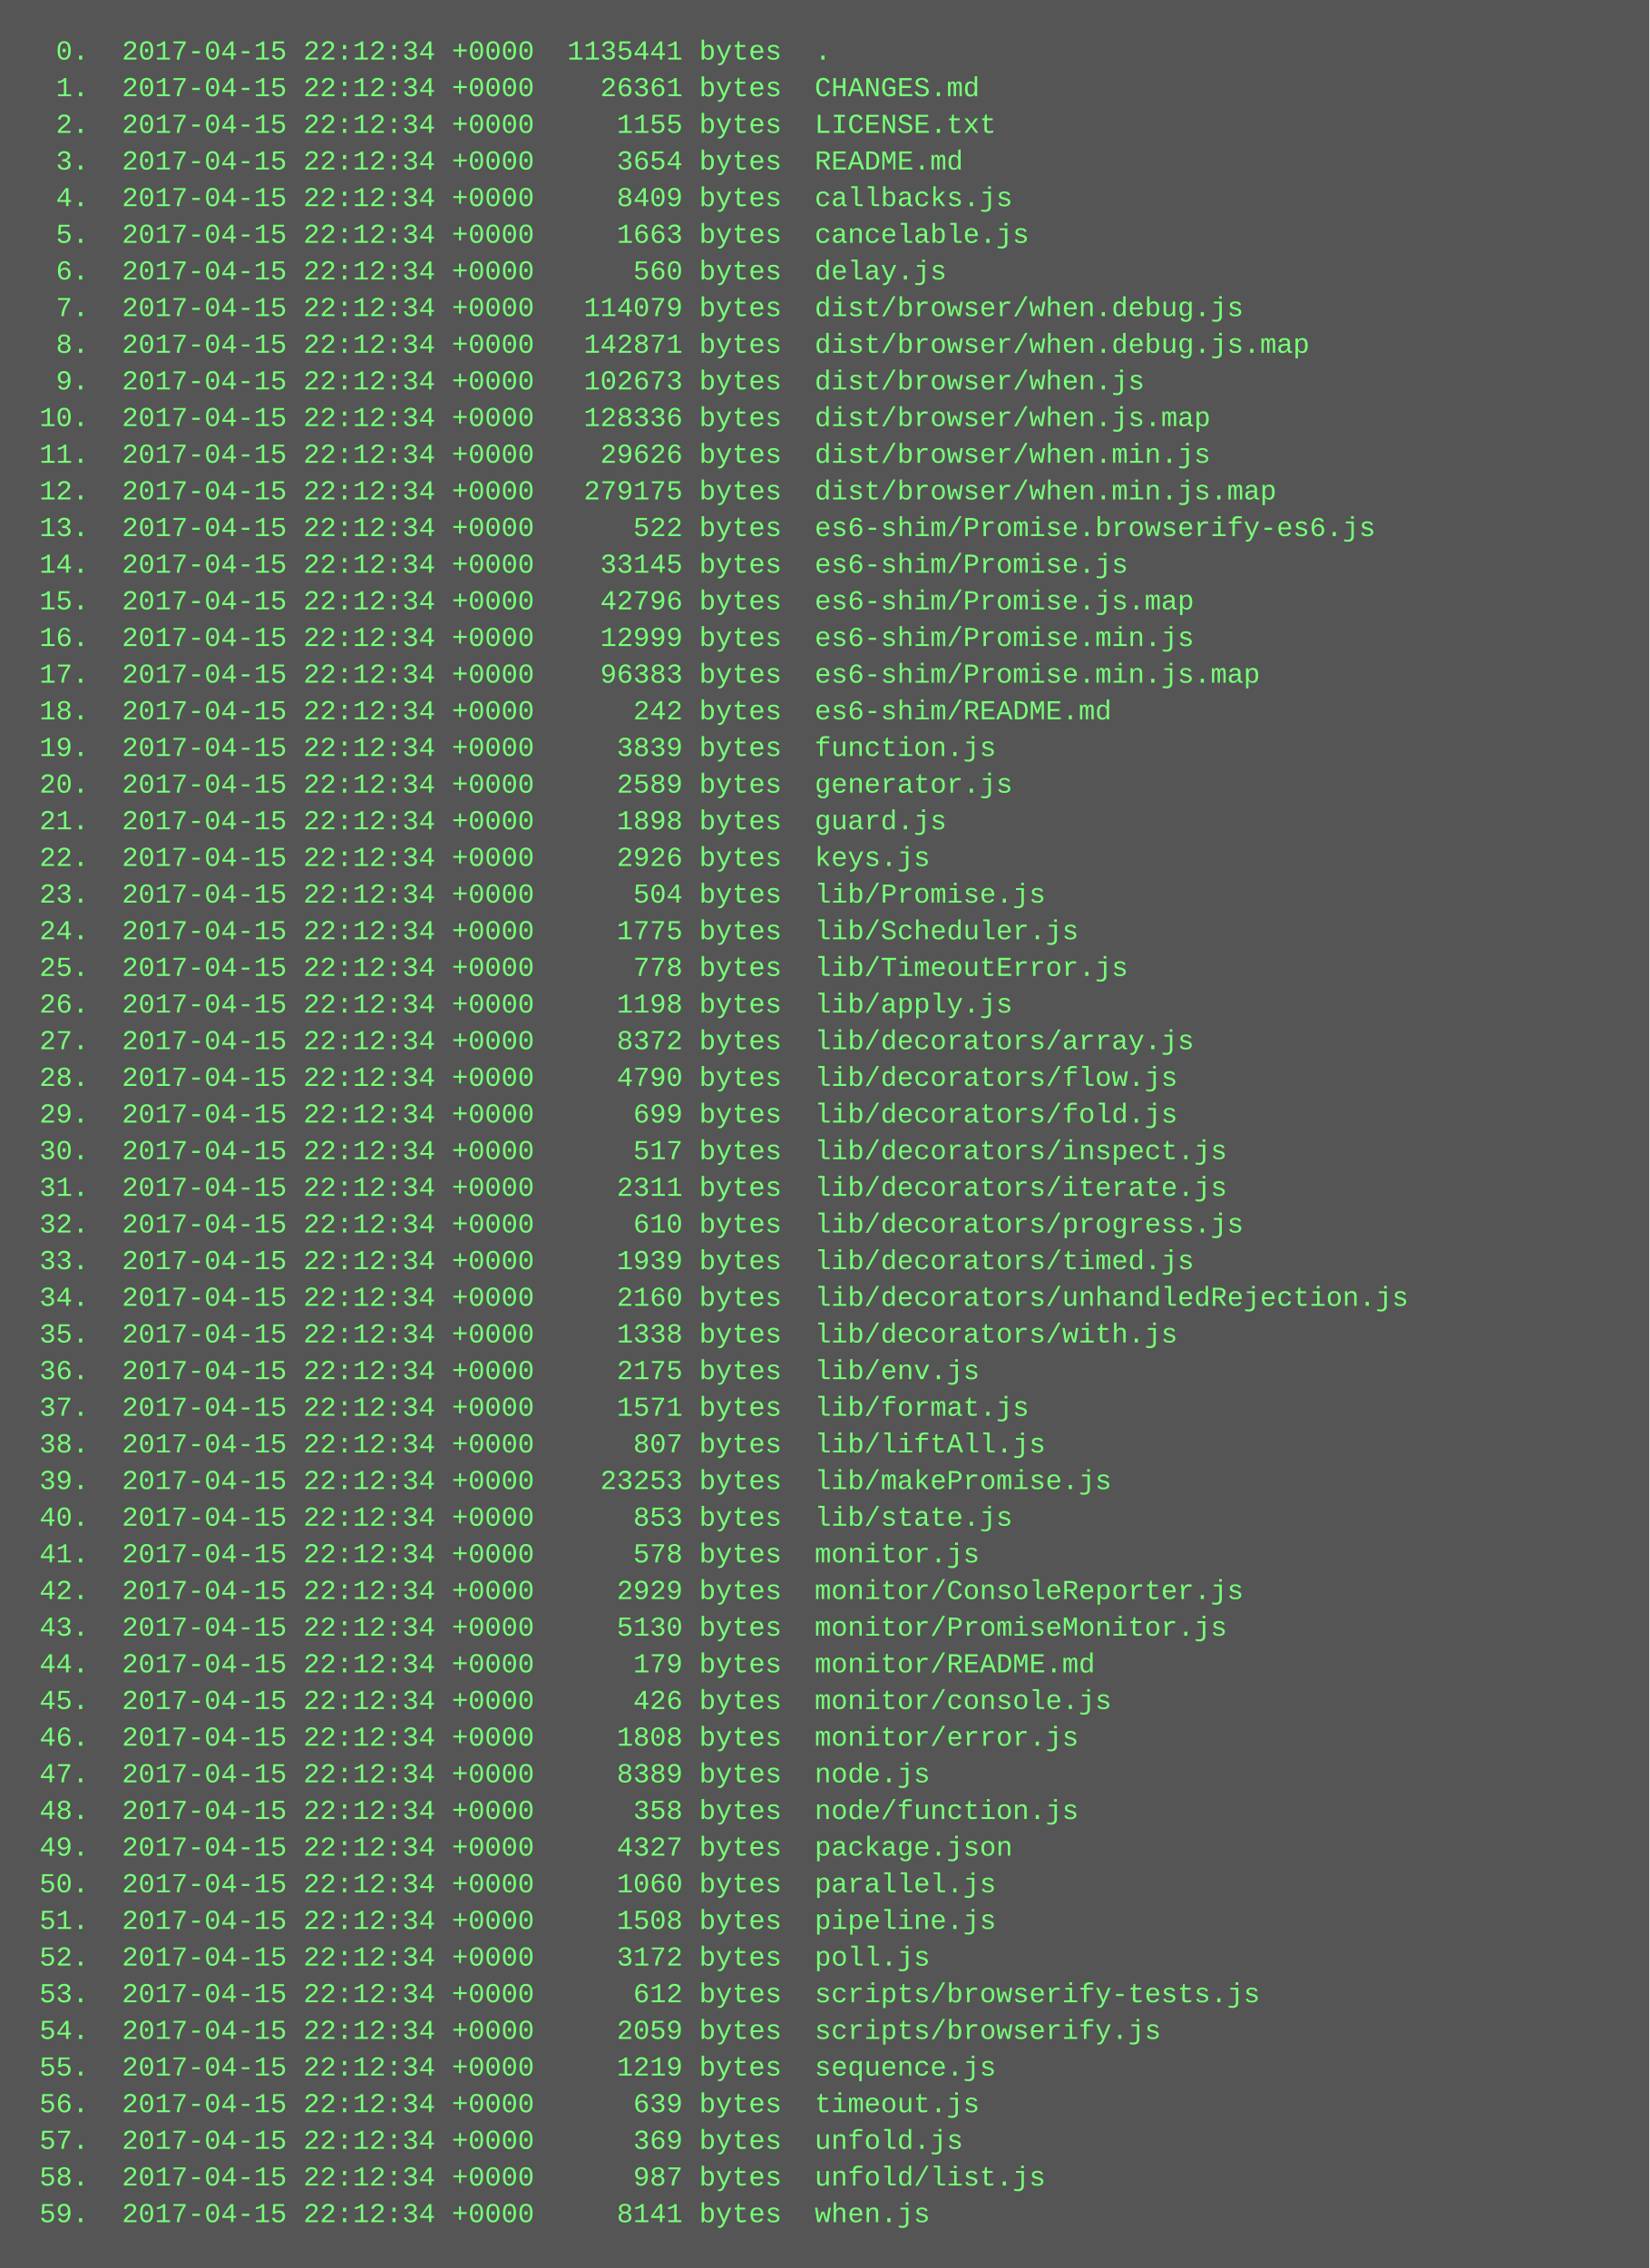
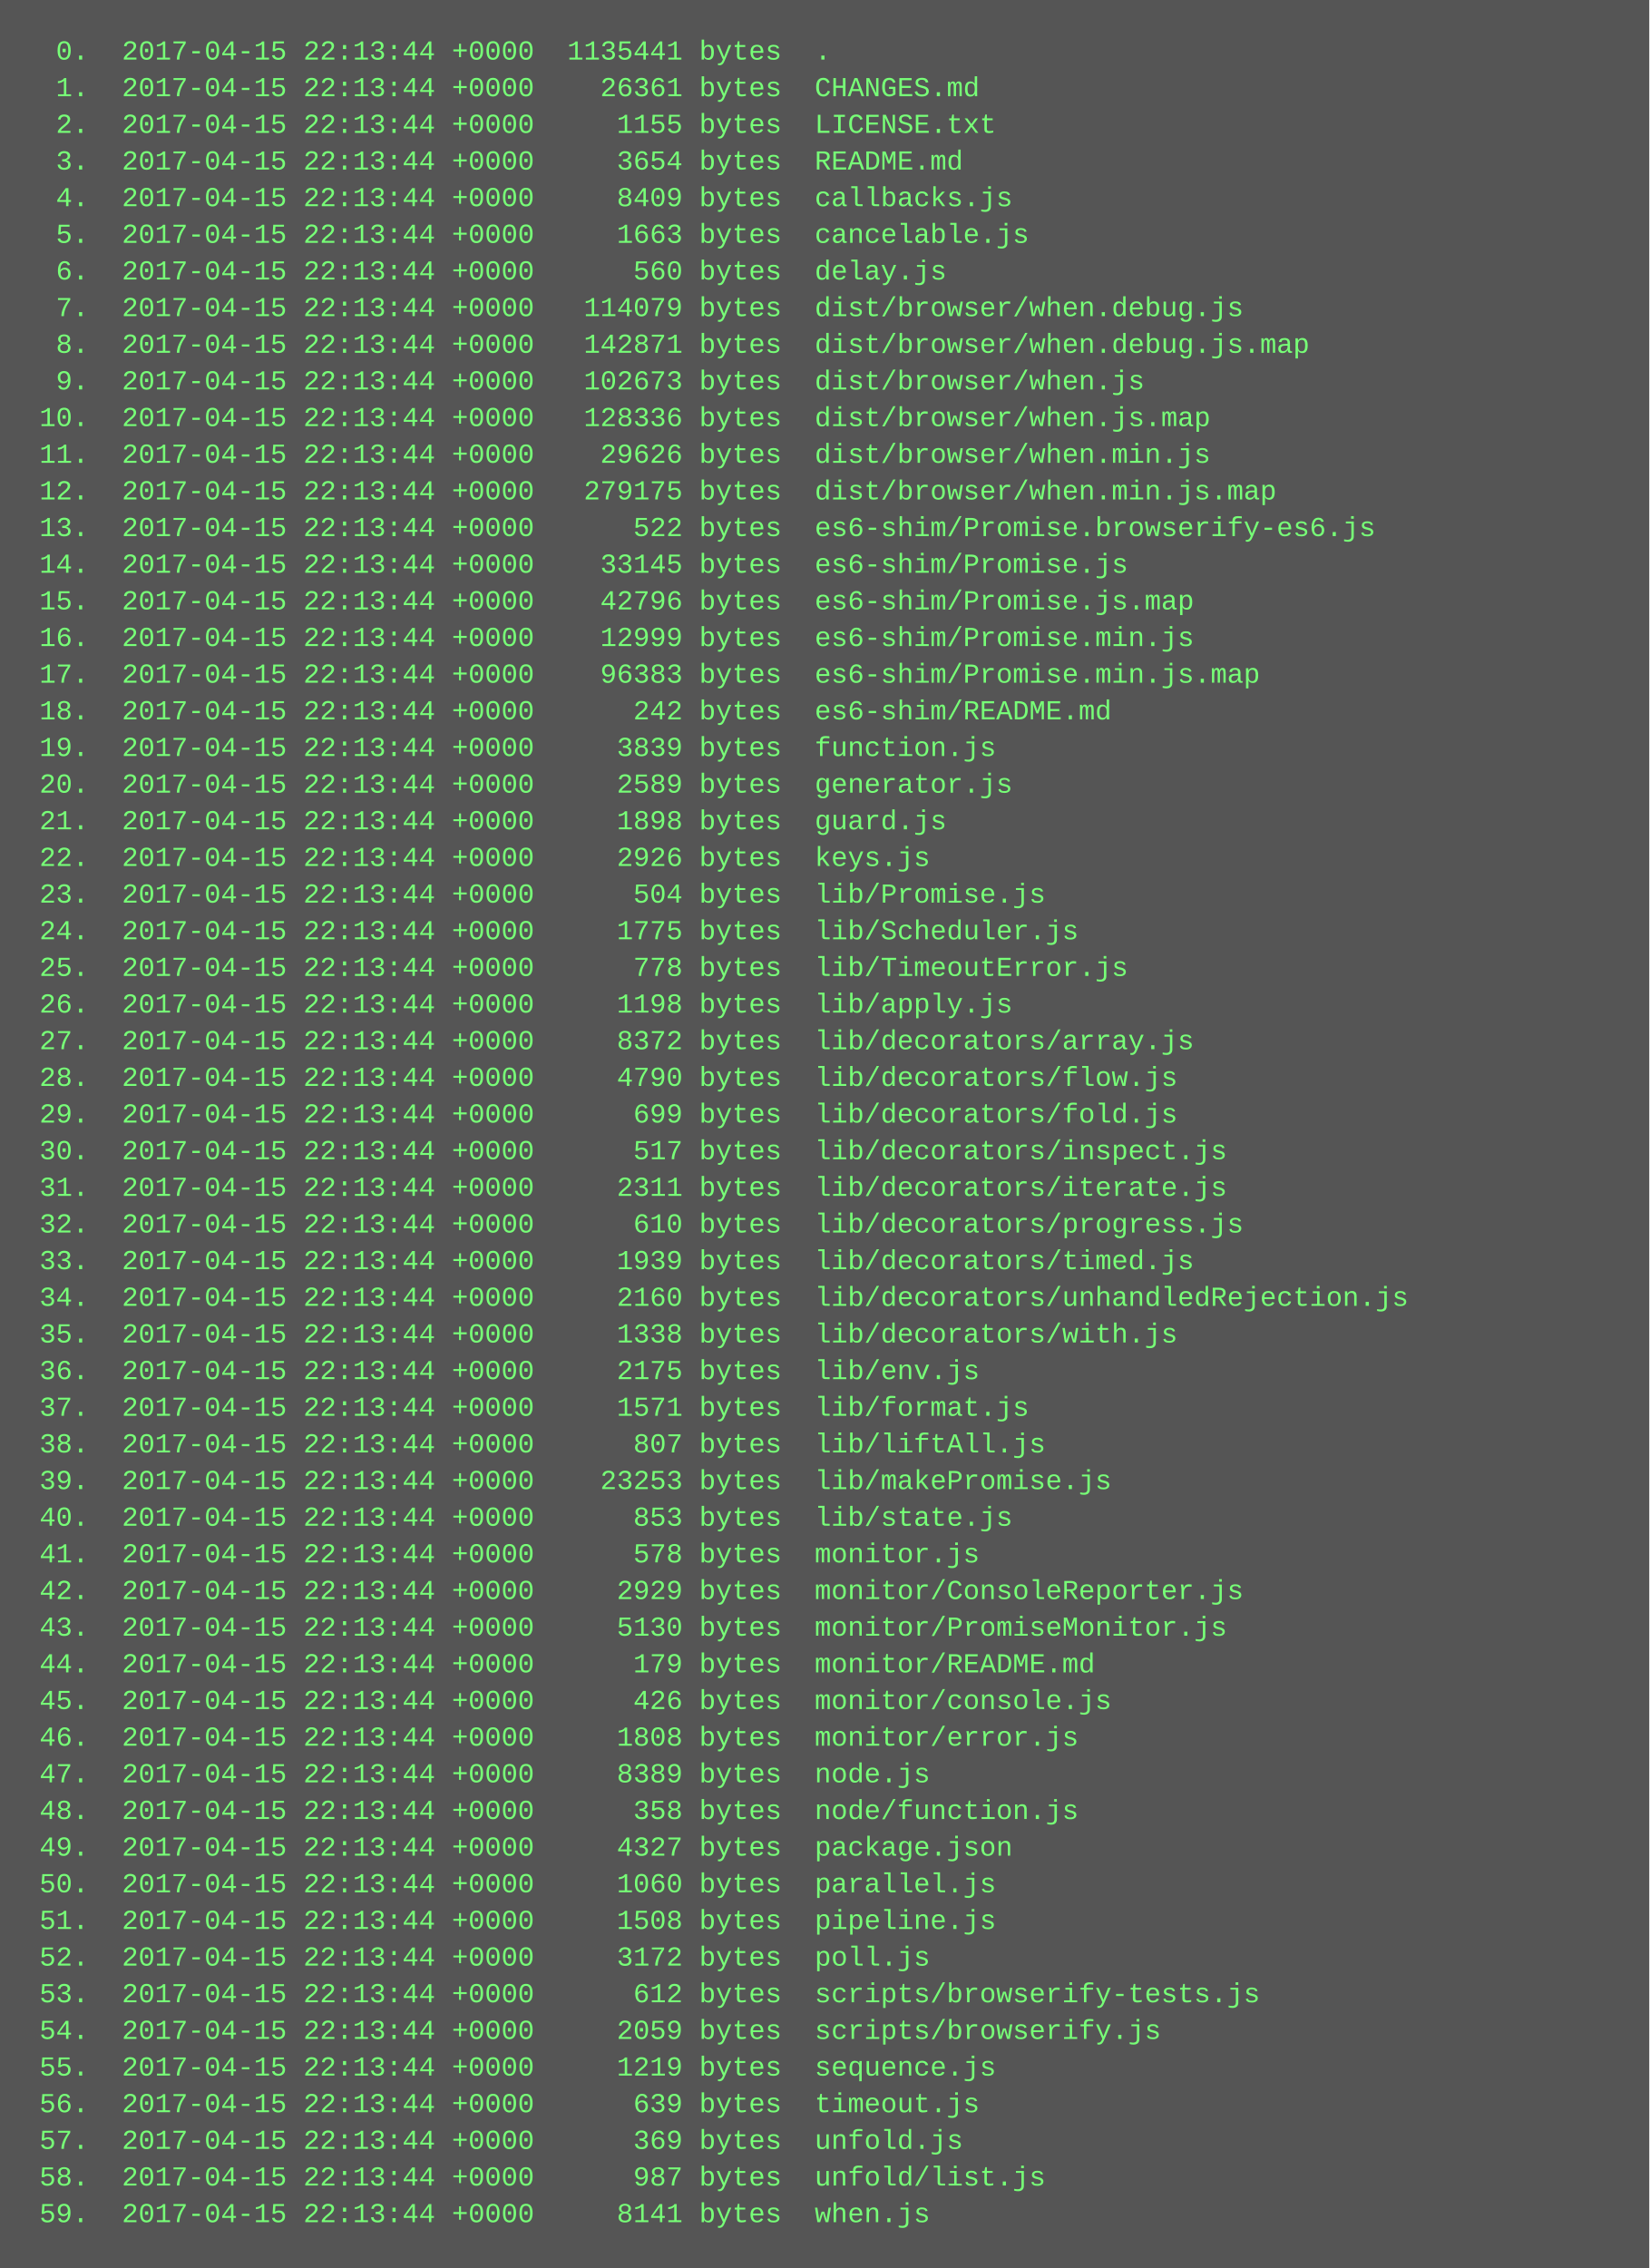
<svg xmlns="http://www.w3.org/2000/svg" height="990" width="720">
  <rect height="990" fill="#555" width="720" />
  <text fill="#7f7" font-family="Courier New" font-size="12" xml:space="preserve">
-     <tspan x="10" y="26">  0.  2017-04-15 22:12:34 +0000  1135441 bytes  .</tspan>
-     <tspan x="10" y="42">  1.  2017-04-15 22:12:34 +0000    26361 bytes  CHANGES.md</tspan>
-     <tspan x="10" y="58">  2.  2017-04-15 22:12:34 +0000     1155 bytes  LICENSE.txt</tspan>
-     <tspan x="10" y="74">  3.  2017-04-15 22:12:34 +0000     3654 bytes  README.md</tspan>
-     <tspan x="10" y="90">  4.  2017-04-15 22:12:34 +0000     8409 bytes  callbacks.js</tspan>
-     <tspan x="10" y="106">  5.  2017-04-15 22:12:34 +0000     1663 bytes  cancelable.js</tspan>
-     <tspan x="10" y="122">  6.  2017-04-15 22:12:34 +0000      560 bytes  delay.js</tspan>
-     <tspan x="10" y="138">  7.  2017-04-15 22:12:34 +0000   114079 bytes  dist/browser/when.debug.js</tspan>
-     <tspan x="10" y="154">  8.  2017-04-15 22:12:34 +0000   142871 bytes  dist/browser/when.debug.js.map</tspan>
-     <tspan x="10" y="170">  9.  2017-04-15 22:12:34 +0000   102673 bytes  dist/browser/when.js</tspan>
-     <tspan x="10" y="186"> 10.  2017-04-15 22:12:34 +0000   128336 bytes  dist/browser/when.js.map</tspan>
-     <tspan x="10" y="202"> 11.  2017-04-15 22:12:34 +0000    29626 bytes  dist/browser/when.min.js</tspan>
-     <tspan x="10" y="218"> 12.  2017-04-15 22:12:34 +0000   279175 bytes  dist/browser/when.min.js.map</tspan>
-     <tspan x="10" y="234"> 13.  2017-04-15 22:12:34 +0000      522 bytes  es6-shim/Promise.browserify-es6.js</tspan>
-     <tspan x="10" y="250"> 14.  2017-04-15 22:12:34 +0000    33145 bytes  es6-shim/Promise.js</tspan>
-     <tspan x="10" y="266"> 15.  2017-04-15 22:12:34 +0000    42796 bytes  es6-shim/Promise.js.map</tspan>
-     <tspan x="10" y="282"> 16.  2017-04-15 22:12:34 +0000    12999 bytes  es6-shim/Promise.min.js</tspan>
-     <tspan x="10" y="298"> 17.  2017-04-15 22:12:34 +0000    96383 bytes  es6-shim/Promise.min.js.map</tspan>
-     <tspan x="10" y="314"> 18.  2017-04-15 22:12:34 +0000      242 bytes  es6-shim/README.md</tspan>
-     <tspan x="10" y="330"> 19.  2017-04-15 22:12:34 +0000     3839 bytes  function.js</tspan>
-     <tspan x="10" y="346"> 20.  2017-04-15 22:12:34 +0000     2589 bytes  generator.js</tspan>
-     <tspan x="10" y="362"> 21.  2017-04-15 22:12:34 +0000     1898 bytes  guard.js</tspan>
-     <tspan x="10" y="378"> 22.  2017-04-15 22:12:34 +0000     2926 bytes  keys.js</tspan>
-     <tspan x="10" y="394"> 23.  2017-04-15 22:12:34 +0000      504 bytes  lib/Promise.js</tspan>
-     <tspan x="10" y="410"> 24.  2017-04-15 22:12:34 +0000     1775 bytes  lib/Scheduler.js</tspan>
-     <tspan x="10" y="426"> 25.  2017-04-15 22:12:34 +0000      778 bytes  lib/TimeoutError.js</tspan>
-     <tspan x="10" y="442"> 26.  2017-04-15 22:12:34 +0000     1198 bytes  lib/apply.js</tspan>
-     <tspan x="10" y="458"> 27.  2017-04-15 22:12:34 +0000     8372 bytes  lib/decorators/array.js</tspan>
-     <tspan x="10" y="474"> 28.  2017-04-15 22:12:34 +0000     4790 bytes  lib/decorators/flow.js</tspan>
-     <tspan x="10" y="490"> 29.  2017-04-15 22:12:34 +0000      699 bytes  lib/decorators/fold.js</tspan>
-     <tspan x="10" y="506"> 30.  2017-04-15 22:12:34 +0000      517 bytes  lib/decorators/inspect.js</tspan>
-     <tspan x="10" y="522"> 31.  2017-04-15 22:12:34 +0000     2311 bytes  lib/decorators/iterate.js</tspan>
-     <tspan x="10" y="538"> 32.  2017-04-15 22:12:34 +0000      610 bytes  lib/decorators/progress.js</tspan>
-     <tspan x="10" y="554"> 33.  2017-04-15 22:12:34 +0000     1939 bytes  lib/decorators/timed.js</tspan>
-     <tspan x="10" y="570"> 34.  2017-04-15 22:12:34 +0000     2160 bytes  lib/decorators/unhandledRejection.js</tspan>
-     <tspan x="10" y="586"> 35.  2017-04-15 22:12:34 +0000     1338 bytes  lib/decorators/with.js</tspan>
-     <tspan x="10" y="602"> 36.  2017-04-15 22:12:34 +0000     2175 bytes  lib/env.js</tspan>
-     <tspan x="10" y="618"> 37.  2017-04-15 22:12:34 +0000     1571 bytes  lib/format.js</tspan>
-     <tspan x="10" y="634"> 38.  2017-04-15 22:12:34 +0000      807 bytes  lib/liftAll.js</tspan>
-     <tspan x="10" y="650"> 39.  2017-04-15 22:12:34 +0000    23253 bytes  lib/makePromise.js</tspan>
-     <tspan x="10" y="666"> 40.  2017-04-15 22:12:34 +0000      853 bytes  lib/state.js</tspan>
-     <tspan x="10" y="682"> 41.  2017-04-15 22:12:34 +0000      578 bytes  monitor.js</tspan>
-     <tspan x="10" y="698"> 42.  2017-04-15 22:12:34 +0000     2929 bytes  monitor/ConsoleReporter.js</tspan>
-     <tspan x="10" y="714"> 43.  2017-04-15 22:12:34 +0000     5130 bytes  monitor/PromiseMonitor.js</tspan>
-     <tspan x="10" y="730"> 44.  2017-04-15 22:12:34 +0000      179 bytes  monitor/README.md</tspan>
-     <tspan x="10" y="746"> 45.  2017-04-15 22:12:34 +0000      426 bytes  monitor/console.js</tspan>
-     <tspan x="10" y="762"> 46.  2017-04-15 22:12:34 +0000     1808 bytes  monitor/error.js</tspan>
-     <tspan x="10" y="778"> 47.  2017-04-15 22:12:34 +0000     8389 bytes  node.js</tspan>
-     <tspan x="10" y="794"> 48.  2017-04-15 22:12:34 +0000      358 bytes  node/function.js</tspan>
-     <tspan x="10" y="810"> 49.  2017-04-15 22:12:34 +0000     4327 bytes  package.json</tspan>
-     <tspan x="10" y="826"> 50.  2017-04-15 22:12:34 +0000     1060 bytes  parallel.js</tspan>
-     <tspan x="10" y="842"> 51.  2017-04-15 22:12:34 +0000     1508 bytes  pipeline.js</tspan>
-     <tspan x="10" y="858"> 52.  2017-04-15 22:12:34 +0000     3172 bytes  poll.js</tspan>
-     <tspan x="10" y="874"> 53.  2017-04-15 22:12:34 +0000      612 bytes  scripts/browserify-tests.js</tspan>
-     <tspan x="10" y="890"> 54.  2017-04-15 22:12:34 +0000     2059 bytes  scripts/browserify.js</tspan>
-     <tspan x="10" y="906"> 55.  2017-04-15 22:12:34 +0000     1219 bytes  sequence.js</tspan>
-     <tspan x="10" y="922"> 56.  2017-04-15 22:12:34 +0000      639 bytes  timeout.js</tspan>
-     <tspan x="10" y="938"> 57.  2017-04-15 22:12:34 +0000      369 bytes  unfold.js</tspan>
-     <tspan x="10" y="954"> 58.  2017-04-15 22:12:34 +0000      987 bytes  unfold/list.js</tspan>
-     <tspan x="10" y="970"> 59.  2017-04-15 22:12:34 +0000     8141 bytes  when.js</tspan>
+     <tspan x="10" y="26">  0.  2017-04-15 22:13:44 +0000  1135441 bytes  .</tspan>
+     <tspan x="10" y="42">  1.  2017-04-15 22:13:44 +0000    26361 bytes  CHANGES.md</tspan>
+     <tspan x="10" y="58">  2.  2017-04-15 22:13:44 +0000     1155 bytes  LICENSE.txt</tspan>
+     <tspan x="10" y="74">  3.  2017-04-15 22:13:44 +0000     3654 bytes  README.md</tspan>
+     <tspan x="10" y="90">  4.  2017-04-15 22:13:44 +0000     8409 bytes  callbacks.js</tspan>
+     <tspan x="10" y="106">  5.  2017-04-15 22:13:44 +0000     1663 bytes  cancelable.js</tspan>
+     <tspan x="10" y="122">  6.  2017-04-15 22:13:44 +0000      560 bytes  delay.js</tspan>
+     <tspan x="10" y="138">  7.  2017-04-15 22:13:44 +0000   114079 bytes  dist/browser/when.debug.js</tspan>
+     <tspan x="10" y="154">  8.  2017-04-15 22:13:44 +0000   142871 bytes  dist/browser/when.debug.js.map</tspan>
+     <tspan x="10" y="170">  9.  2017-04-15 22:13:44 +0000   102673 bytes  dist/browser/when.js</tspan>
+     <tspan x="10" y="186"> 10.  2017-04-15 22:13:44 +0000   128336 bytes  dist/browser/when.js.map</tspan>
+     <tspan x="10" y="202"> 11.  2017-04-15 22:13:44 +0000    29626 bytes  dist/browser/when.min.js</tspan>
+     <tspan x="10" y="218"> 12.  2017-04-15 22:13:44 +0000   279175 bytes  dist/browser/when.min.js.map</tspan>
+     <tspan x="10" y="234"> 13.  2017-04-15 22:13:44 +0000      522 bytes  es6-shim/Promise.browserify-es6.js</tspan>
+     <tspan x="10" y="250"> 14.  2017-04-15 22:13:44 +0000    33145 bytes  es6-shim/Promise.js</tspan>
+     <tspan x="10" y="266"> 15.  2017-04-15 22:13:44 +0000    42796 bytes  es6-shim/Promise.js.map</tspan>
+     <tspan x="10" y="282"> 16.  2017-04-15 22:13:44 +0000    12999 bytes  es6-shim/Promise.min.js</tspan>
+     <tspan x="10" y="298"> 17.  2017-04-15 22:13:44 +0000    96383 bytes  es6-shim/Promise.min.js.map</tspan>
+     <tspan x="10" y="314"> 18.  2017-04-15 22:13:44 +0000      242 bytes  es6-shim/README.md</tspan>
+     <tspan x="10" y="330"> 19.  2017-04-15 22:13:44 +0000     3839 bytes  function.js</tspan>
+     <tspan x="10" y="346"> 20.  2017-04-15 22:13:44 +0000     2589 bytes  generator.js</tspan>
+     <tspan x="10" y="362"> 21.  2017-04-15 22:13:44 +0000     1898 bytes  guard.js</tspan>
+     <tspan x="10" y="378"> 22.  2017-04-15 22:13:44 +0000     2926 bytes  keys.js</tspan>
+     <tspan x="10" y="394"> 23.  2017-04-15 22:13:44 +0000      504 bytes  lib/Promise.js</tspan>
+     <tspan x="10" y="410"> 24.  2017-04-15 22:13:44 +0000     1775 bytes  lib/Scheduler.js</tspan>
+     <tspan x="10" y="426"> 25.  2017-04-15 22:13:44 +0000      778 bytes  lib/TimeoutError.js</tspan>
+     <tspan x="10" y="442"> 26.  2017-04-15 22:13:44 +0000     1198 bytes  lib/apply.js</tspan>
+     <tspan x="10" y="458"> 27.  2017-04-15 22:13:44 +0000     8372 bytes  lib/decorators/array.js</tspan>
+     <tspan x="10" y="474"> 28.  2017-04-15 22:13:44 +0000     4790 bytes  lib/decorators/flow.js</tspan>
+     <tspan x="10" y="490"> 29.  2017-04-15 22:13:44 +0000      699 bytes  lib/decorators/fold.js</tspan>
+     <tspan x="10" y="506"> 30.  2017-04-15 22:13:44 +0000      517 bytes  lib/decorators/inspect.js</tspan>
+     <tspan x="10" y="522"> 31.  2017-04-15 22:13:44 +0000     2311 bytes  lib/decorators/iterate.js</tspan>
+     <tspan x="10" y="538"> 32.  2017-04-15 22:13:44 +0000      610 bytes  lib/decorators/progress.js</tspan>
+     <tspan x="10" y="554"> 33.  2017-04-15 22:13:44 +0000     1939 bytes  lib/decorators/timed.js</tspan>
+     <tspan x="10" y="570"> 34.  2017-04-15 22:13:44 +0000     2160 bytes  lib/decorators/unhandledRejection.js</tspan>
+     <tspan x="10" y="586"> 35.  2017-04-15 22:13:44 +0000     1338 bytes  lib/decorators/with.js</tspan>
+     <tspan x="10" y="602"> 36.  2017-04-15 22:13:44 +0000     2175 bytes  lib/env.js</tspan>
+     <tspan x="10" y="618"> 37.  2017-04-15 22:13:44 +0000     1571 bytes  lib/format.js</tspan>
+     <tspan x="10" y="634"> 38.  2017-04-15 22:13:44 +0000      807 bytes  lib/liftAll.js</tspan>
+     <tspan x="10" y="650"> 39.  2017-04-15 22:13:44 +0000    23253 bytes  lib/makePromise.js</tspan>
+     <tspan x="10" y="666"> 40.  2017-04-15 22:13:44 +0000      853 bytes  lib/state.js</tspan>
+     <tspan x="10" y="682"> 41.  2017-04-15 22:13:44 +0000      578 bytes  monitor.js</tspan>
+     <tspan x="10" y="698"> 42.  2017-04-15 22:13:44 +0000     2929 bytes  monitor/ConsoleReporter.js</tspan>
+     <tspan x="10" y="714"> 43.  2017-04-15 22:13:44 +0000     5130 bytes  monitor/PromiseMonitor.js</tspan>
+     <tspan x="10" y="730"> 44.  2017-04-15 22:13:44 +0000      179 bytes  monitor/README.md</tspan>
+     <tspan x="10" y="746"> 45.  2017-04-15 22:13:44 +0000      426 bytes  monitor/console.js</tspan>
+     <tspan x="10" y="762"> 46.  2017-04-15 22:13:44 +0000     1808 bytes  monitor/error.js</tspan>
+     <tspan x="10" y="778"> 47.  2017-04-15 22:13:44 +0000     8389 bytes  node.js</tspan>
+     <tspan x="10" y="794"> 48.  2017-04-15 22:13:44 +0000      358 bytes  node/function.js</tspan>
+     <tspan x="10" y="810"> 49.  2017-04-15 22:13:44 +0000     4327 bytes  package.json</tspan>
+     <tspan x="10" y="826"> 50.  2017-04-15 22:13:44 +0000     1060 bytes  parallel.js</tspan>
+     <tspan x="10" y="842"> 51.  2017-04-15 22:13:44 +0000     1508 bytes  pipeline.js</tspan>
+     <tspan x="10" y="858"> 52.  2017-04-15 22:13:44 +0000     3172 bytes  poll.js</tspan>
+     <tspan x="10" y="874"> 53.  2017-04-15 22:13:44 +0000      612 bytes  scripts/browserify-tests.js</tspan>
+     <tspan x="10" y="890"> 54.  2017-04-15 22:13:44 +0000     2059 bytes  scripts/browserify.js</tspan>
+     <tspan x="10" y="906"> 55.  2017-04-15 22:13:44 +0000     1219 bytes  sequence.js</tspan>
+     <tspan x="10" y="922"> 56.  2017-04-15 22:13:44 +0000      639 bytes  timeout.js</tspan>
+     <tspan x="10" y="938"> 57.  2017-04-15 22:13:44 +0000      369 bytes  unfold.js</tspan>
+     <tspan x="10" y="954"> 58.  2017-04-15 22:13:44 +0000      987 bytes  unfold/list.js</tspan>
+     <tspan x="10" y="970"> 59.  2017-04-15 22:13:44 +0000     8141 bytes  when.js</tspan>
  </text>
</svg>
